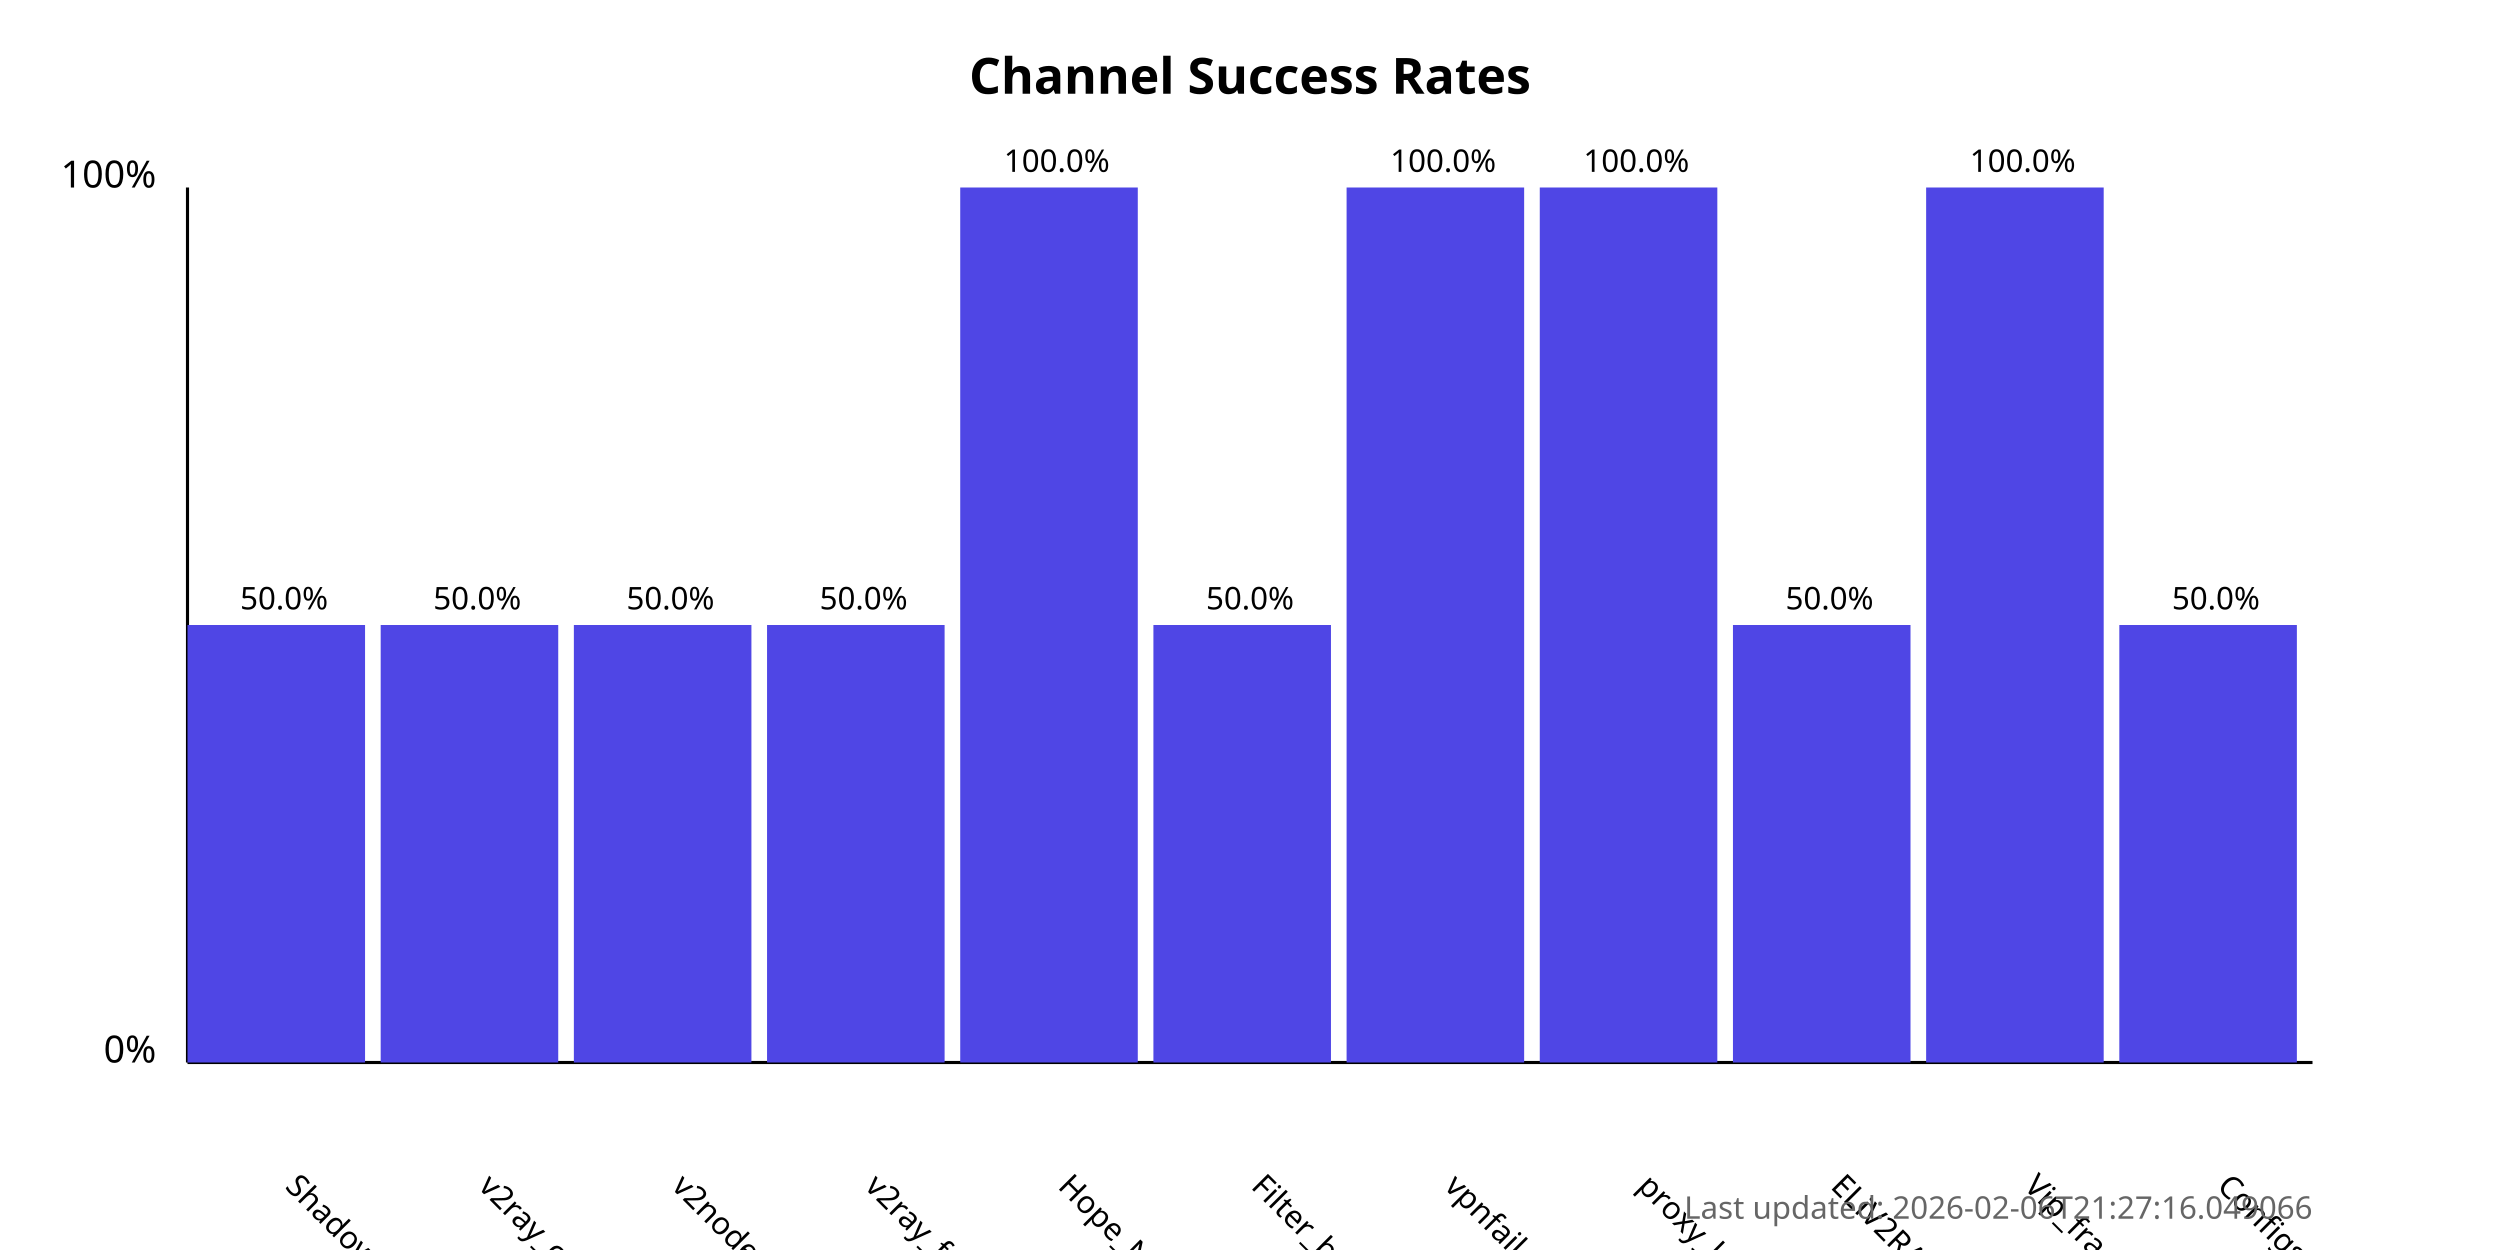
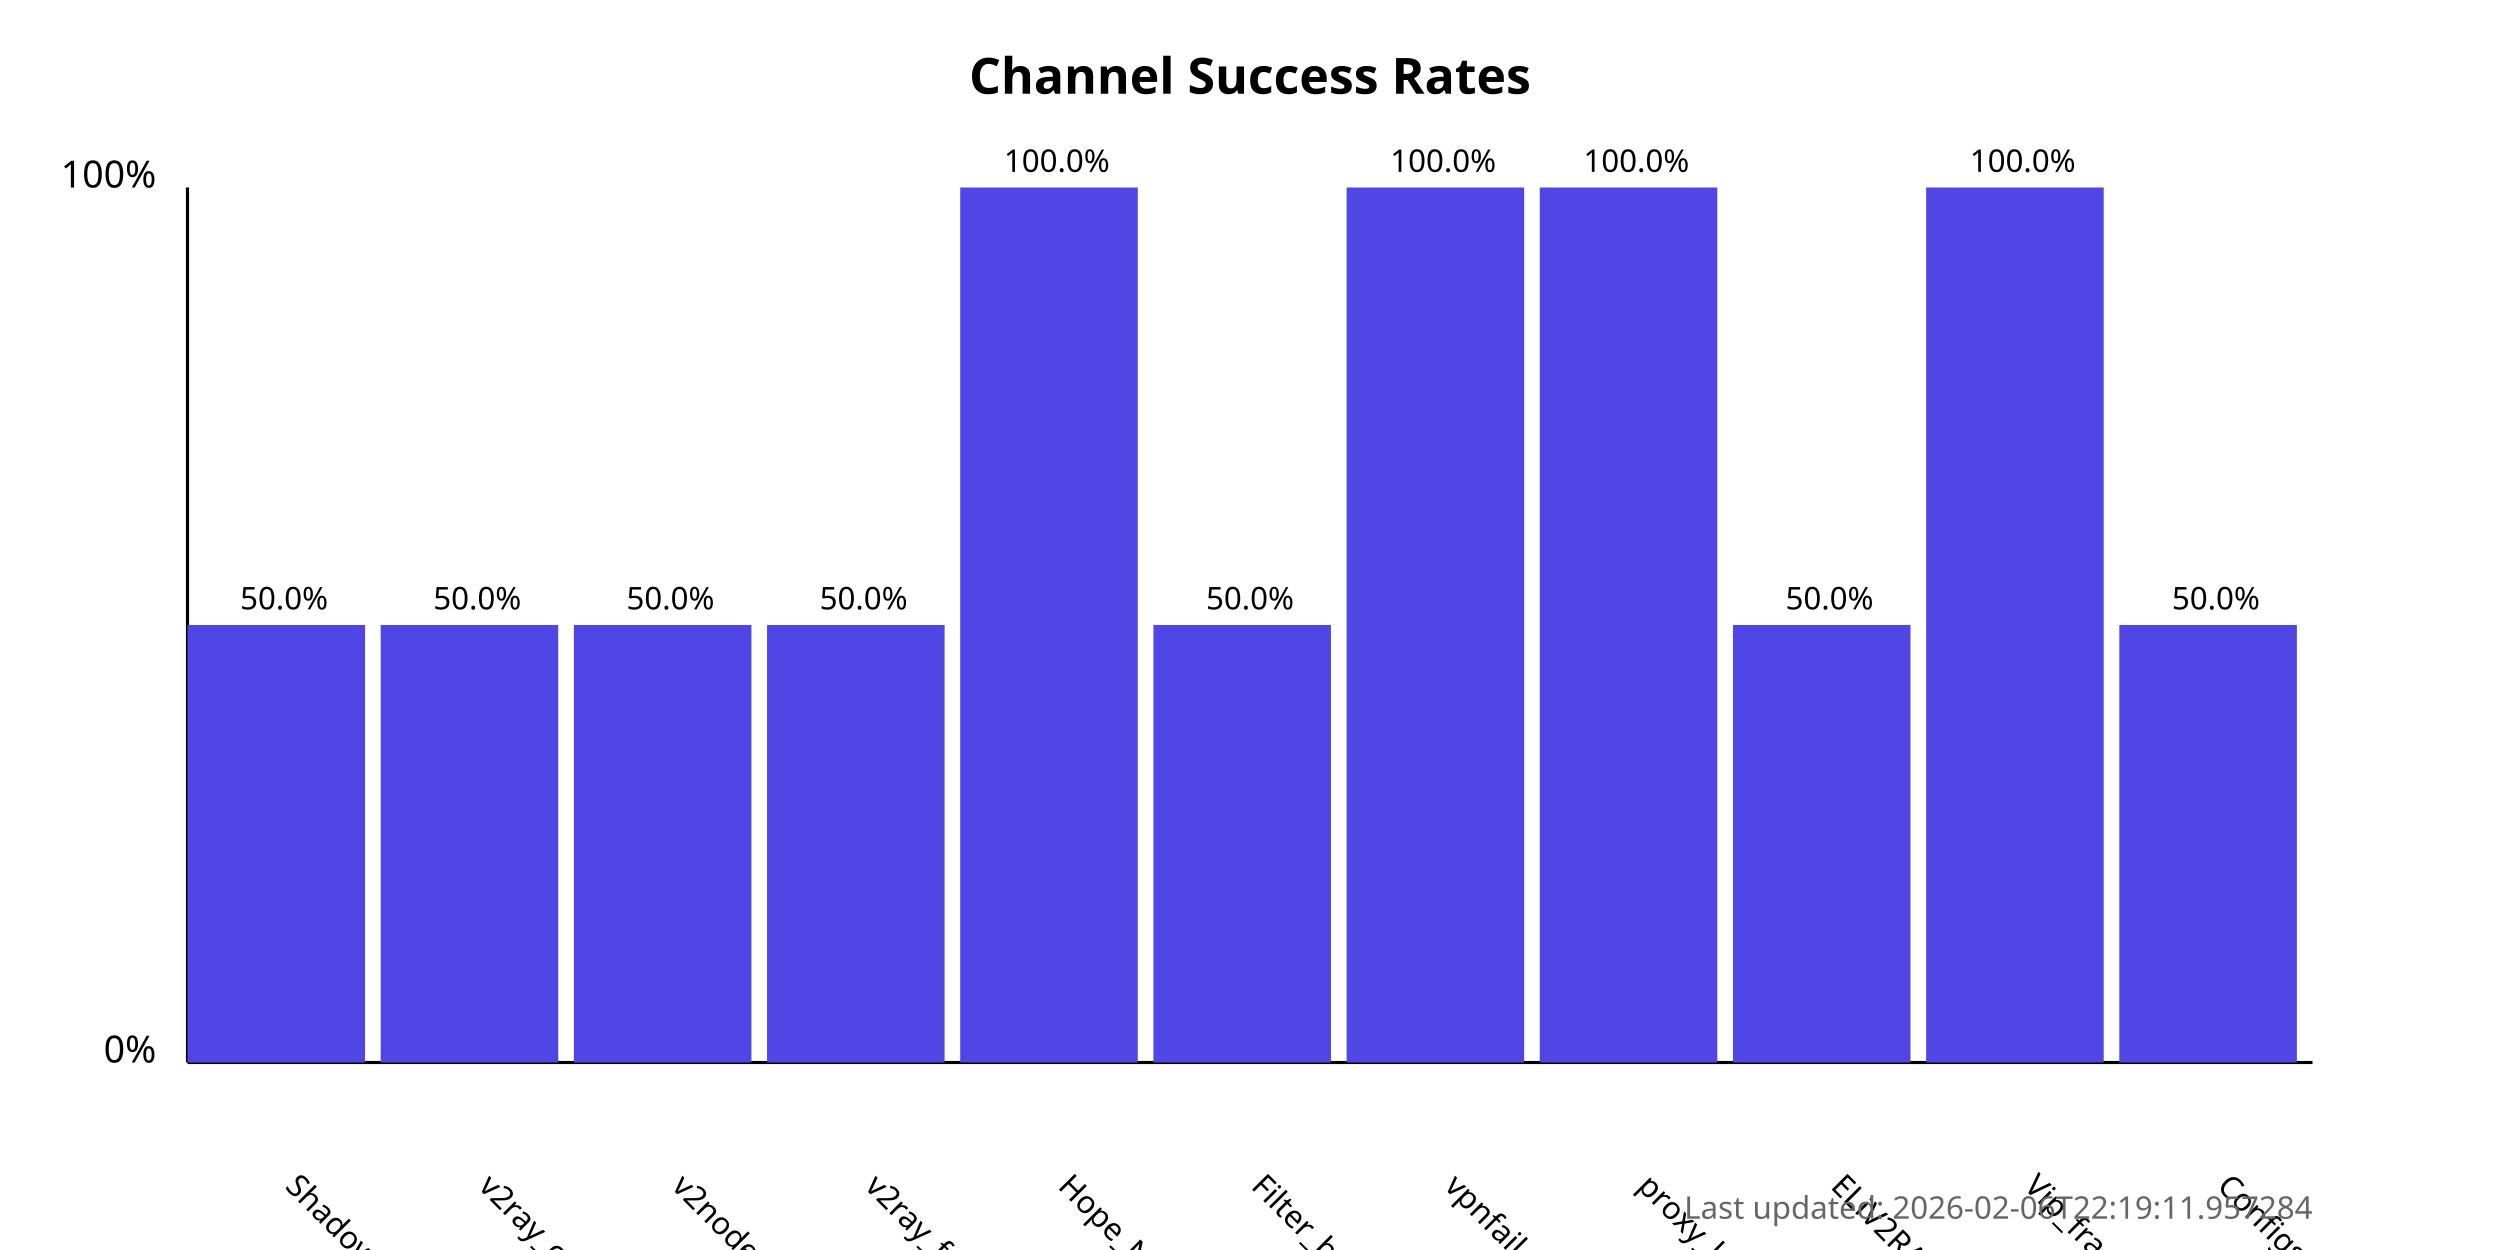
<svg xmlns="http://www.w3.org/2000/svg" width="800" height="400">
  <style>
            .chart-title { font: bold 16px sans-serif; }
            .axis-label { font: 12px sans-serif; }
            .tick-label { font: 10px sans-serif; }
            .bar { fill: #4f46e5; }
            .bar:hover { fill: #6366f1; }
            .timestamp { font: 10px sans-serif; fill: #666; }
        </style>
  <text x="400.0" y="30" text-anchor="middle" class="chart-title">
            Channel Success Rates
        </text>
  <line x1="60" y1="340" x2="60" y2="60" stroke="black" stroke-width="1" />
  <line x1="60" y1="340" x2="740" y2="340" stroke="black" stroke-width="1" />
  <text x="50" y="340" text-anchor="end" class="axis-label">0%</text>
  <text x="50" y="60" text-anchor="end" class="axis-label">100%</text>
  <g>
    <rect x="60" y="200.0" width="56.818" height="140.0" class="bar" />
    <text x="90.909" y="380" transform="rotate(45, 90.90909, 380)" text-anchor="start" class="tick-label">
                ShadowProxy66
            </text>
    <text x="90.909" y="195.0" text-anchor="middle" class="tick-label">
                50.0%
            </text>
  </g>
  <g>
    <rect x="121.818" y="200.0" width="56.818" height="140.0" class="bar" />
    <text x="152.727" y="380" transform="rotate(45, 152.7273, 380)" text-anchor="start" class="tick-label">
                v2ray_configs_pool
            </text>
    <text x="152.727" y="195.0" text-anchor="middle" class="tick-label">
                50.0%
            </text>
  </g>
  <g>
    <rect x="183.636" y="200.0" width="56.818" height="140.0" class="bar" />
    <text x="214.545" y="380" transform="rotate(45, 214.5455, 380)" text-anchor="start" class="tick-label">
                v2nodes
            </text>
    <text x="214.545" y="195.0" text-anchor="middle" class="tick-label">
                50.0%
            </text>
  </g>
  <g>
    <rect x="245.455" y="200.0" width="56.818" height="140.0" class="bar" />
    <text x="276.364" y="380" transform="rotate(45, 276.3636, 380)" text-anchor="start" class="tick-label">
                v2ray_free_conf
            </text>
    <text x="276.364" y="195.0" text-anchor="middle" class="tick-label">
                50.0%
            </text>
  </g>
  <g>
    <rect x="307.273" y="60.0" width="56.818" height="280.0" class="bar" />
    <text x="338.182" y="380" transform="rotate(45, 338.1818, 380)" text-anchor="start" class="tick-label">
                Hope_Net
            </text>
    <text x="338.182" y="55.0" text-anchor="middle" class="tick-label">
                100.0%
            </text>
  </g>
  <g>
    <rect x="369.091" y="200.0" width="56.818" height="140.0" class="bar" />
    <text x="400.0" y="380" transform="rotate(45, 400.0, 380)" text-anchor="start" class="tick-label">
                Filter_breaker
            </text>
    <text x="400.0" y="195.0" text-anchor="middle" class="tick-label">
                50.0%
            </text>
  </g>
  <g>
    <rect x="430.909" y="60.0" width="56.818" height="280.0" class="bar" />
    <text x="461.818" y="380" transform="rotate(45, 461.8182, 380)" text-anchor="start" class="tick-label">
                vpnfail_vless
            </text>
    <text x="461.818" y="55.0" text-anchor="middle" class="tick-label">
                100.0%
            </text>
  </g>
  <g>
    <rect x="492.727" y="60.0" width="56.818" height="280.0" class="bar" />
    <text x="523.636" y="380" transform="rotate(45, 523.6364, 380)" text-anchor="start" class="tick-label">
                proxy_kafee
            </text>
    <text x="523.636" y="55.0" text-anchor="middle" class="tick-label">
                100.0%
            </text>
  </g>
  <g>
    <rect x="554.545" y="200.0" width="56.818" height="140.0" class="bar" />
    <text x="585.455" y="380" transform="rotate(45, 585.4545, 380)" text-anchor="start" class="tick-label">
                ELiV2RAY
            </text>
    <text x="585.455" y="195.0" text-anchor="middle" class="tick-label">
                50.0%
            </text>
  </g>
  <g>
    <rect x="616.364" y="60.0" width="56.818" height="280.0" class="bar" />
    <text x="647.273" y="380" transform="rotate(45, 647.2727, 380)" text-anchor="start" class="tick-label">
                Vip_fragment_v2ray
            </text>
    <text x="647.273" y="55.0" text-anchor="middle" class="tick-label">
                100.0%
            </text>
  </g>
  <g>
    <rect x="678.182" y="200.0" width="56.818" height="140.0" class="bar" />
    <text x="709.091" y="380" transform="rotate(45, 709.0909, 380)" text-anchor="start" class="tick-label">
                ConfigsHubPlus
            </text>
    <text x="709.091" y="195.0" text-anchor="middle" class="tick-label">
                50.0%
            </text>
  </g>
  <text x="740" y="390" text-anchor="end" class="timestamp">
-             Last updated: 2026-02-06T21:27:16.049066
+             Last updated: 2026-02-06T22:19:11.957284
        </text>
</svg>
